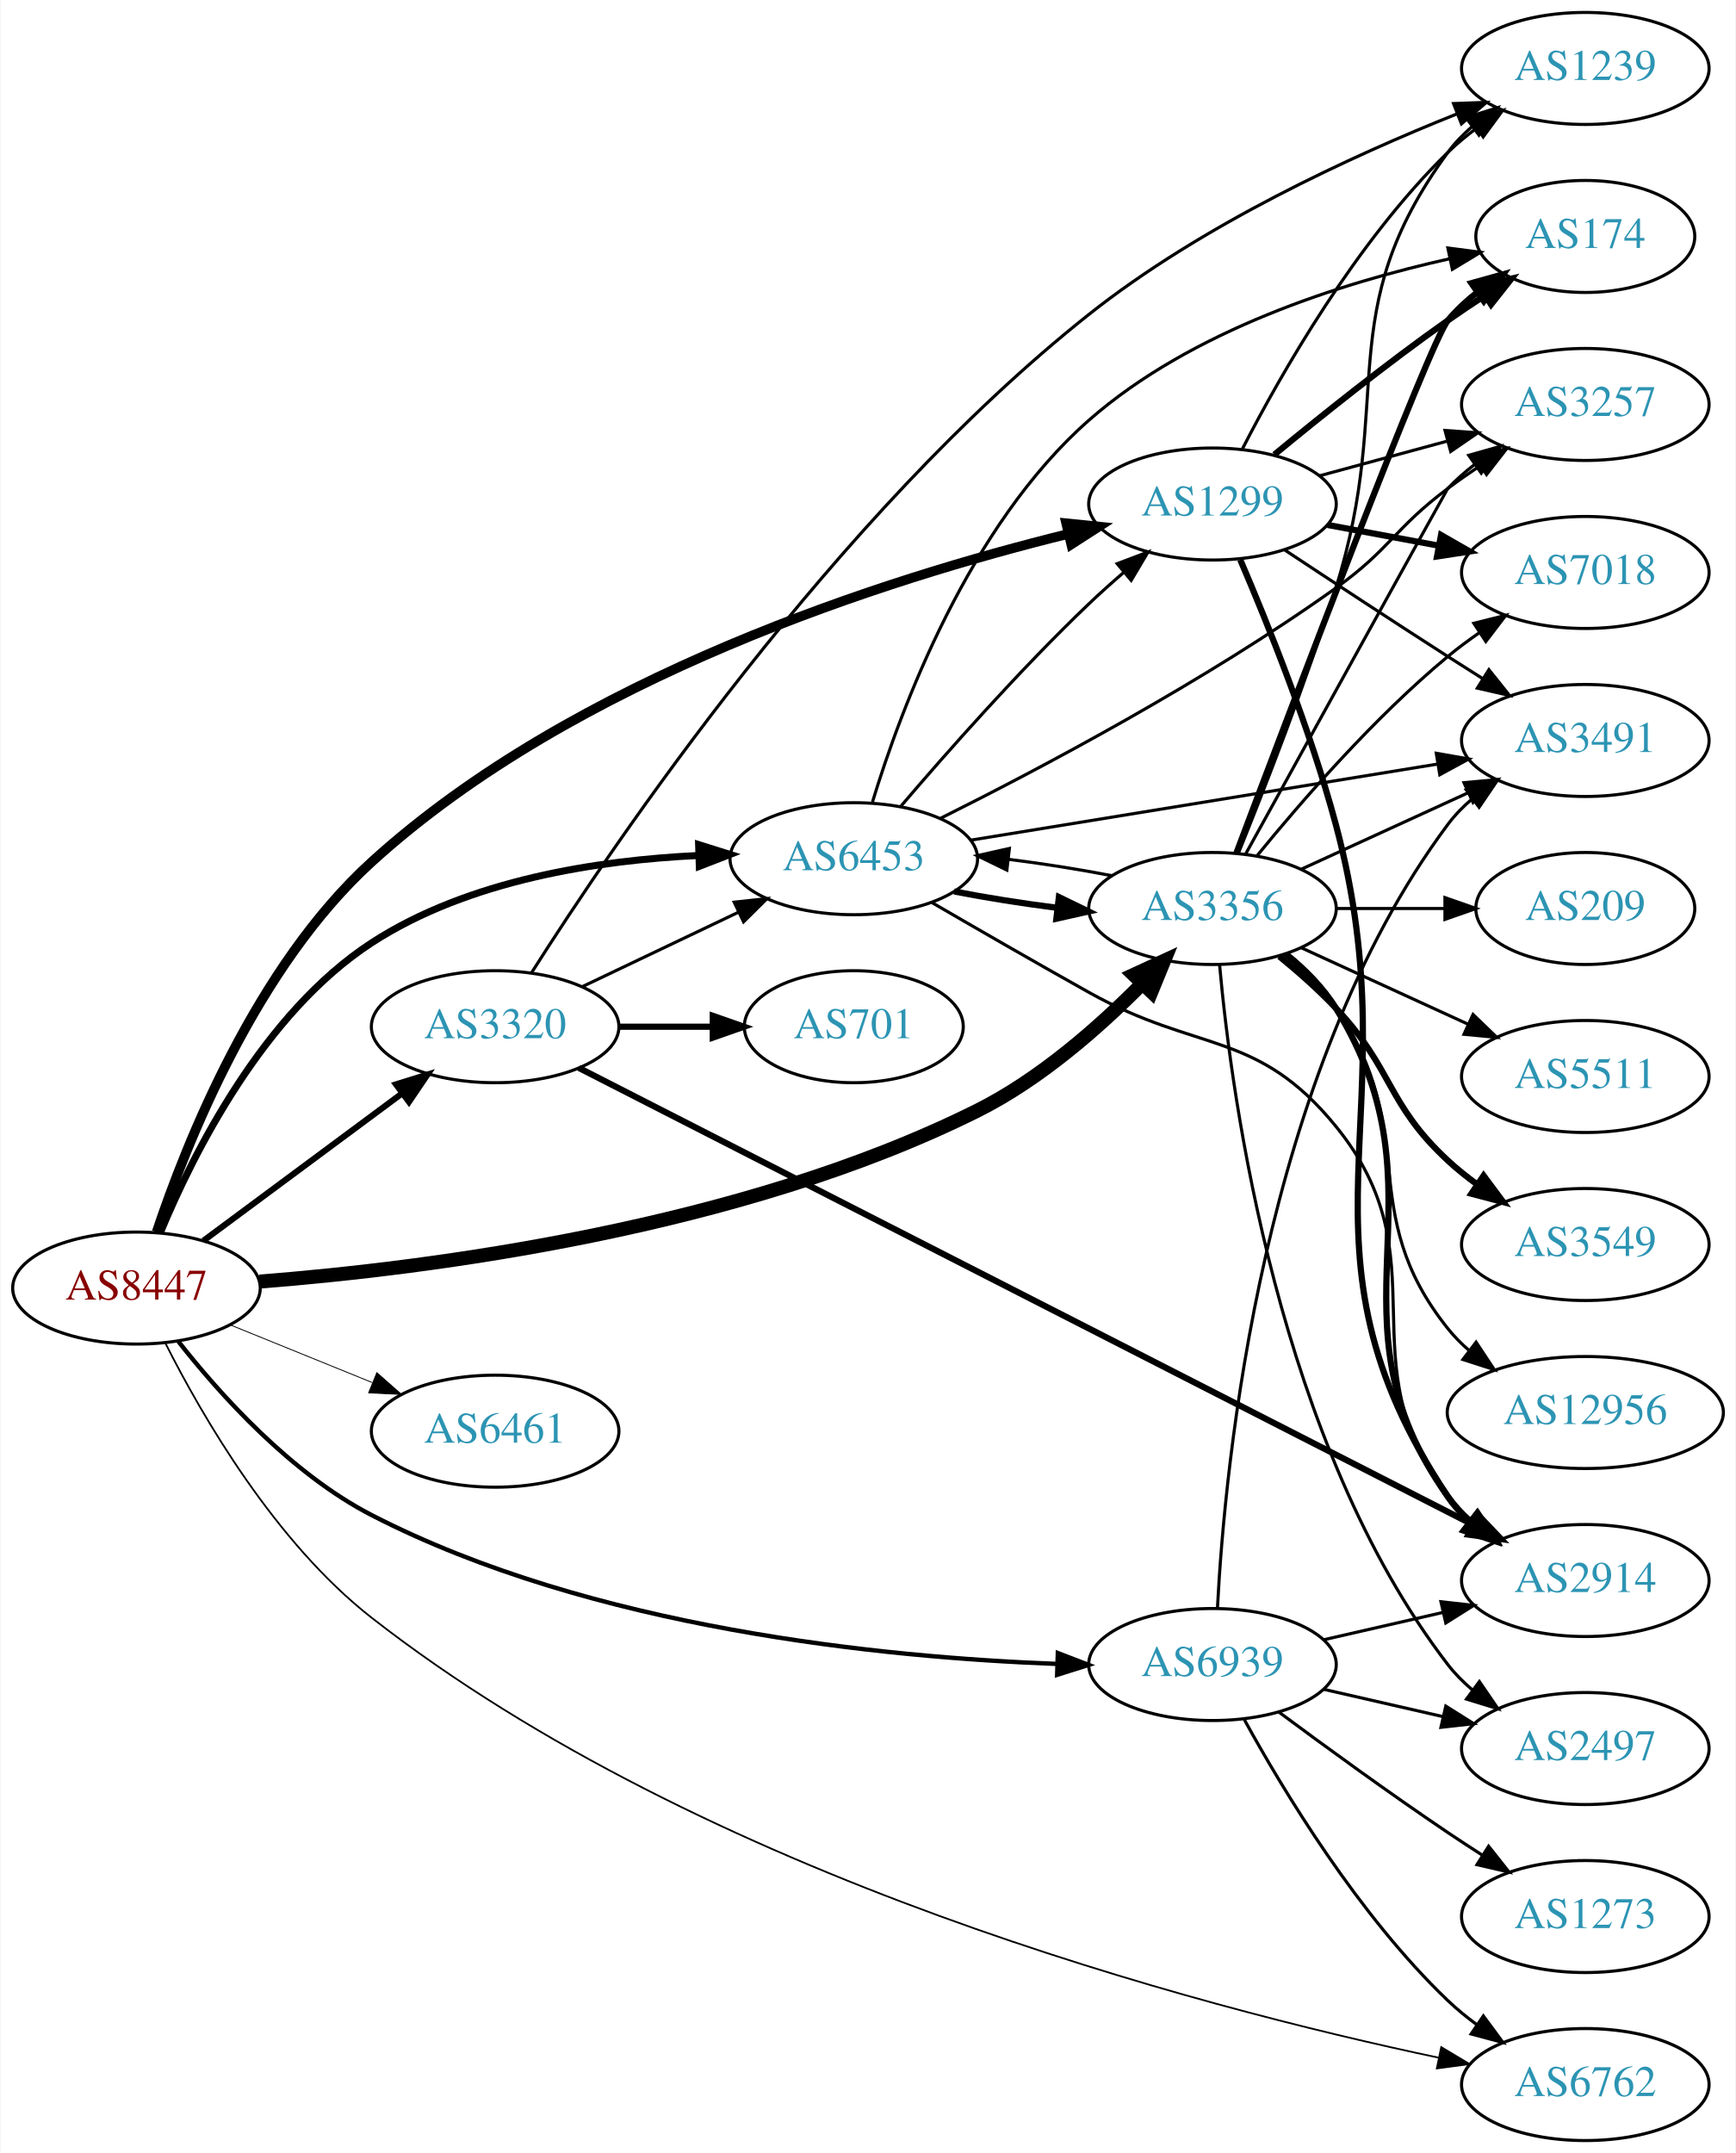
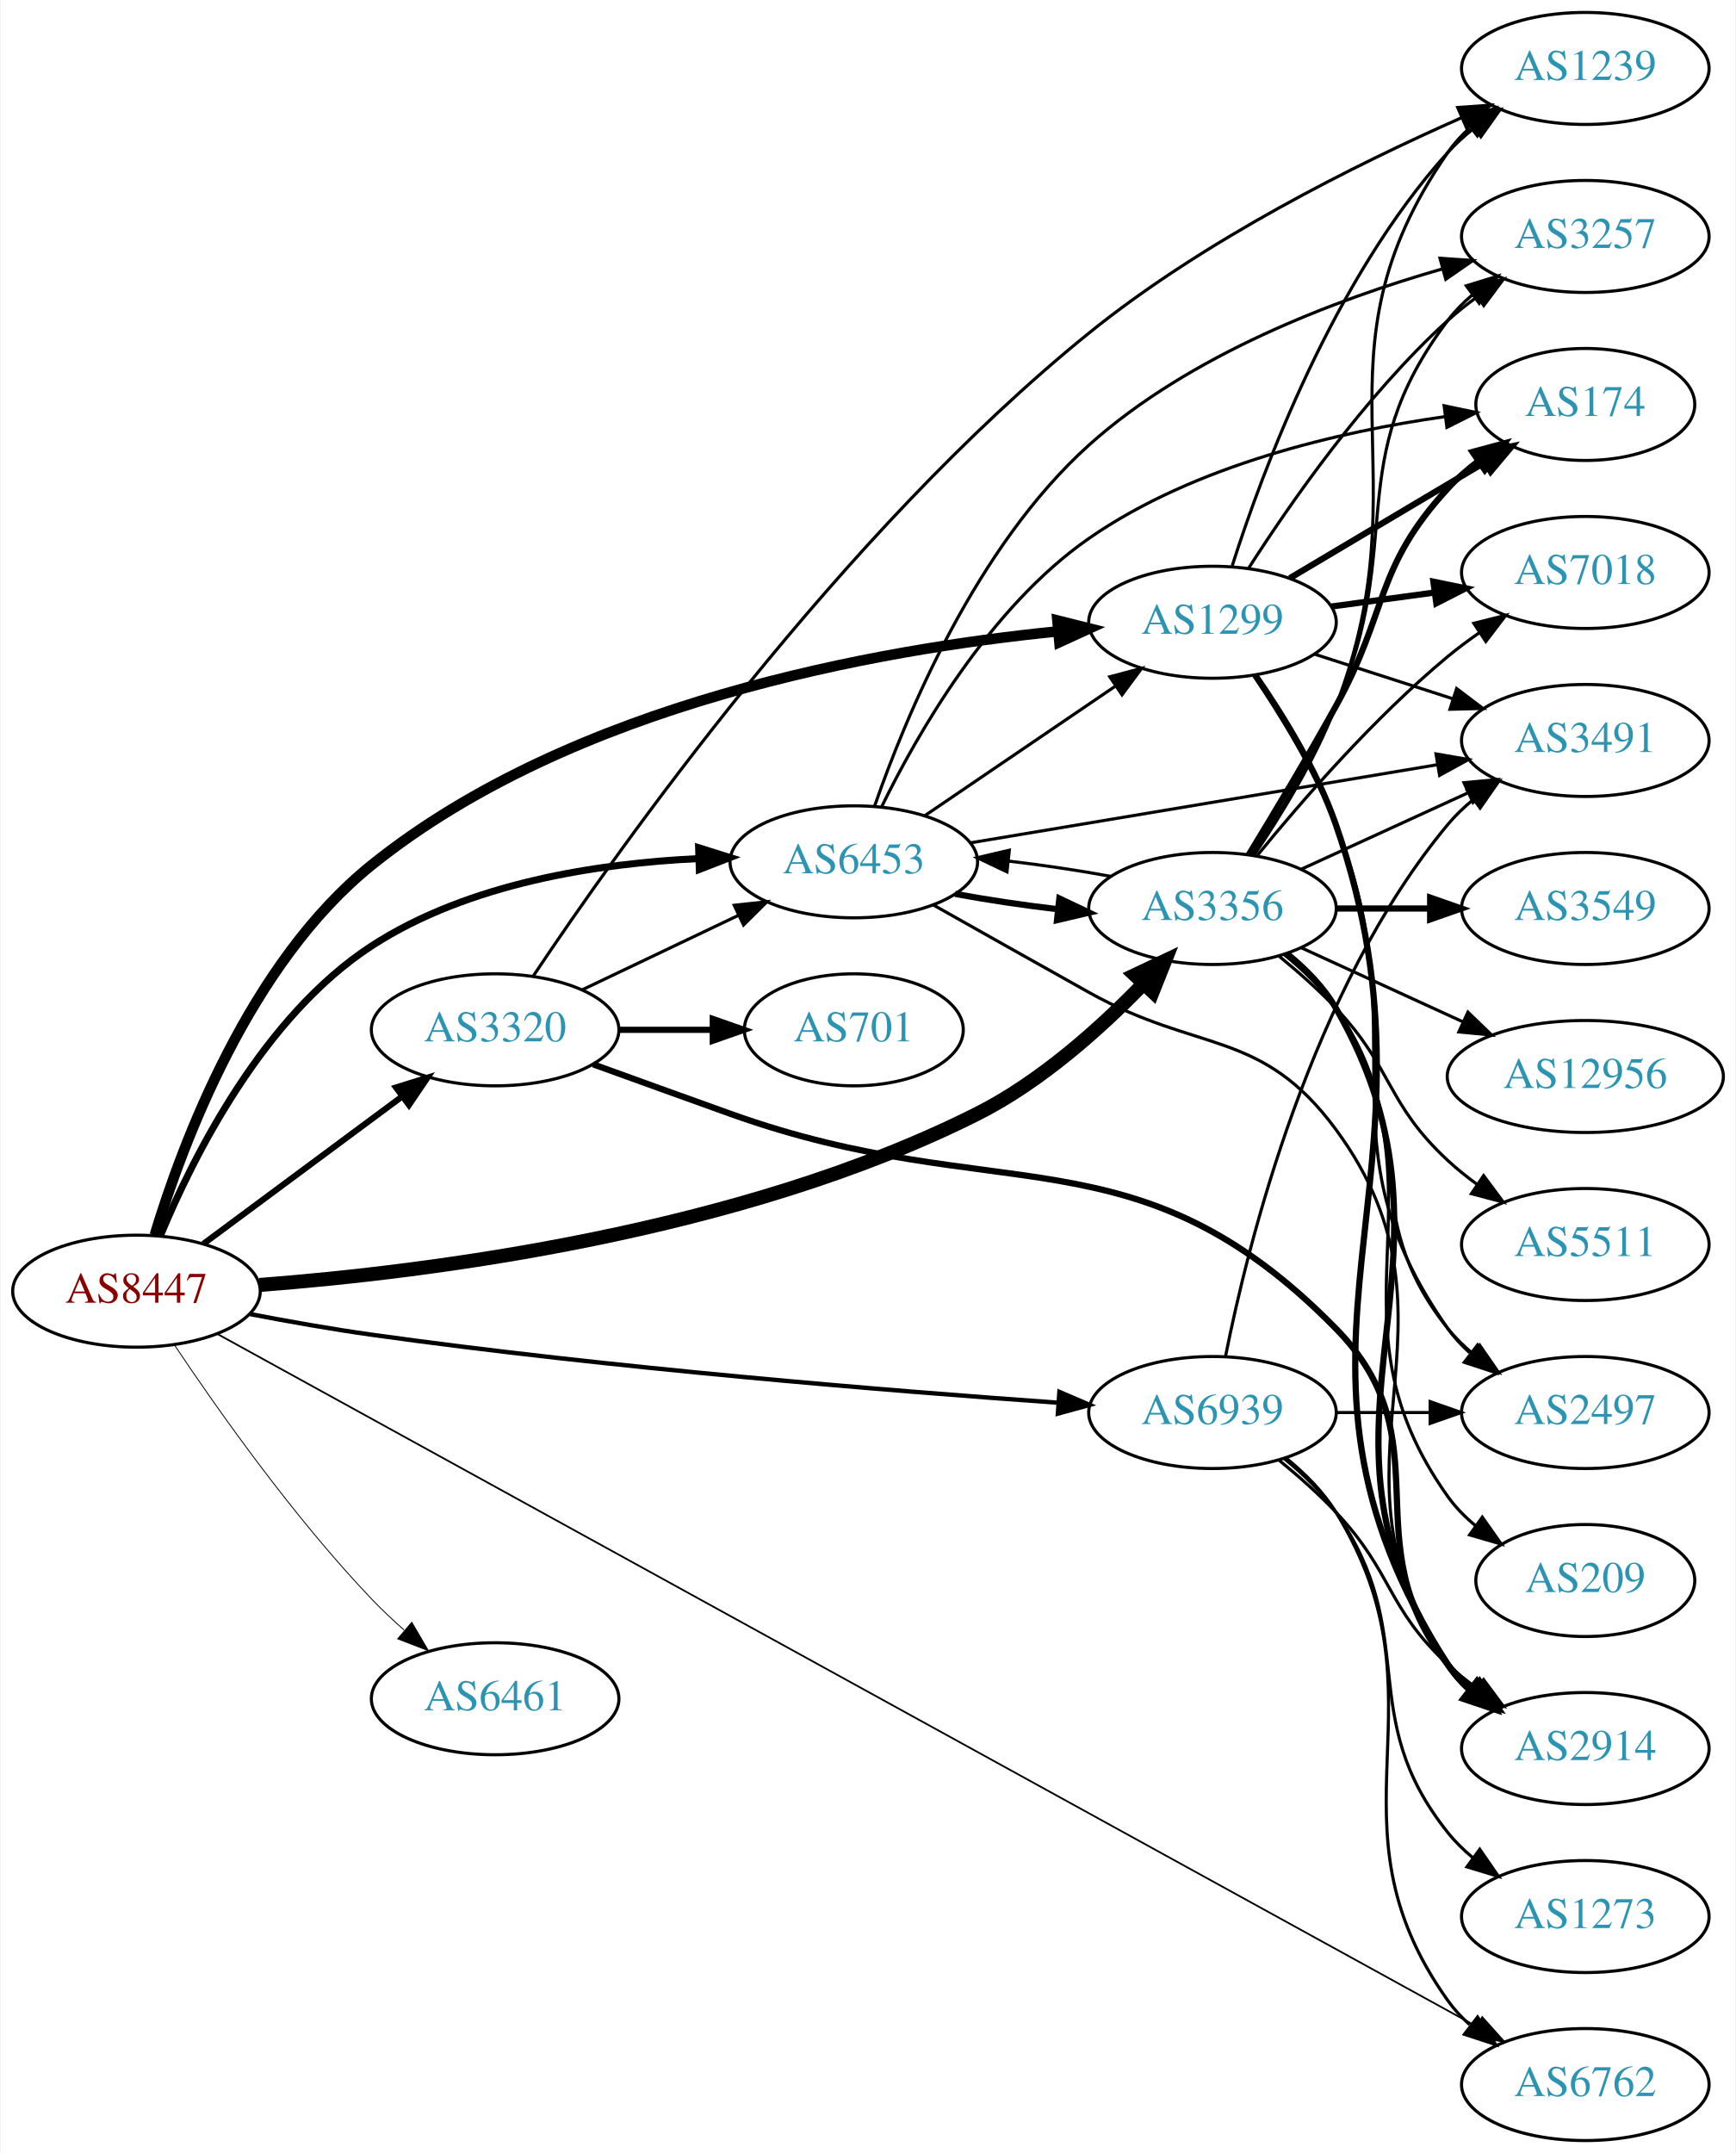
<svg xmlns="http://www.w3.org/2000/svg" xmlns:xlink="http://www.w3.org/1999/xlink" width="558pt" height="692pt" viewBox="0.00 0.00 557.56 692.00">
  <g id="graph0" class="graph" transform="scale(1 1) rotate(0) translate(4 688)">
    <polygon fill="white" stroke="none" points="-4,4 -4,-688 553.564,-688 553.564,4 -4,4" />
    <g id="node1" class="node">
      <g id="a_node1">
        <a xlink:href="/asn/8447" xlink:title="AS8447 ~ A1 Telekom Austria AG [AT]">
-           <ellipse fill="#ffffff" stroke="black" cx="39.647" cy="-274" rx="39.794" ry="18" />
-           <text text-anchor="middle" x="39.647" y="-270.3" font-family="Times,serif" font-size="14.00" fill="#880000">AS8447</text>
+           <ellipse fill="#ffffff" stroke="black" cx="39.647" cy="-273" rx="39.794" ry="18" />
+           <text text-anchor="middle" x="39.647" y="-269.3" font-family="Times,serif" font-size="14.00" fill="#880000">AS8447</text>
        </a>
      </g>
    </g>
    <g id="node2" class="node">
      <g id="a_node2">
        <a xlink:href="/asn/1299" xlink:title="AS1299 ~ Telia Carrier [EU]">
-           <ellipse fill="#ffffff" stroke="black" cx="385.525" cy="-526" rx="39.794" ry="18" />
-           <text text-anchor="middle" x="385.525" y="-522.3" font-family="Times,serif" font-size="14.00" fill="#2c94b3">AS1299</text>
+           <ellipse fill="#ffffff" stroke="black" cx="385.525" cy="-488" rx="39.794" ry="18" />
+           <text text-anchor="middle" x="385.525" y="-484.3" font-family="Times,serif" font-size="14.00" fill="#2c94b3">AS1299</text>
        </a>
      </g>
    </g>
    <g id="edge1" class="edge">
-       <path fill="none" stroke="black" stroke-width="3.094" d="M46.131,-291.991C55.743,-320.758 78.214,-377.294 115.293,-411 180.575,-470.345 281.106,-502.083 339.073,-516.369" />
-       <polygon fill="black" stroke="black" stroke-width="3.094" points="338.496,-519.83 349.037,-518.755 340.127,-513.022 338.496,-519.83" />
+       <path fill="none" stroke="black" stroke-width="3.375" d="M45.529,-291.049C54.411,-320.42 76.022,-378.441 115.293,-410 179.884,-461.907 277.663,-479.271 335.904,-485.08" />
+       <polygon fill="black" stroke="black" stroke-width="3.375" points="335.672,-488.573 345.951,-486.006 336.315,-481.603 335.672,-488.573" />
    </g>
    <g id="node3" class="node">
      <g id="a_node3">
        <a xlink:href="/asn/3320" xlink:title="AS3320 ~ DTAG [DE]">
-           <ellipse fill="#ffffff" stroke="black" cx="154.939" cy="-358" rx="39.794" ry="18" />
-           <text text-anchor="middle" x="154.939" y="-354.3" font-family="Times,serif" font-size="14.00" fill="#2c94b3">AS3320</text>
+           <ellipse fill="#ffffff" stroke="black" cx="154.939" cy="-357" rx="39.794" ry="18" />
+           <text text-anchor="middle" x="154.939" y="-353.3" font-family="Times,serif" font-size="14.00" fill="#2c94b3">AS3320</text>
        </a>
      </g>
    </g>
    <g id="edge2" class="edge">
-       <path fill="none" stroke="black" stroke-width="1.969" d="M61.163,-289.212C79.017,-302.45 105.09,-321.781 125.053,-336.583" />
-       <polygon fill="black" stroke="black" stroke-width="1.969" points="123.075,-339.473 133.193,-342.618 127.244,-333.85 123.075,-339.473" />
+       <path fill="none" stroke="black" stroke-width="1.969" d="M61.163,-288.212C79.017,-301.45 105.09,-320.781 125.053,-335.583" />
+       <polygon fill="black" stroke="black" stroke-width="1.969" points="123.075,-338.473 133.193,-341.618 127.244,-332.85 123.075,-338.473" />
    </g>
    <g id="node4" class="node">
      <g id="a_node4">
        <a xlink:href="/asn/3356" xlink:title="AS3356 ~ Level 3 Parent, LLC [US]">
          <ellipse fill="#ffffff" stroke="black" cx="385.525" cy="-396" rx="39.794" ry="18" />
          <text text-anchor="middle" x="385.525" y="-392.3" font-family="Times,serif" font-size="14.00" fill="#2c94b3">AS3356</text>
        </a>
      </g>
    </g>
    <g id="edge3" class="edge">
-       <path fill="none" stroke="black" stroke-width="4.5" d="M79.201,-276.081C133.337,-280.318 233.77,-293.052 309.879,-331 329.991,-341.028 349.035,-357.774 362.854,-371.757" />
-       <polygon fill="black" stroke="black" stroke-width="4.5" points="360.206,-374.684 369.967,-379.181 365.892,-369.236 360.206,-374.684" />
+       <path fill="none" stroke="black" stroke-width="4.5" d="M79.242,-275.001C133.425,-279.143 233.915,-291.764 309.879,-330 330.217,-340.237 349.375,-357.395 363.189,-371.651" />
+       <polygon fill="black" stroke="black" stroke-width="4.5" points="360.572,-374.615 370.288,-379.209 366.312,-369.224 360.572,-374.615" />
    </g>
    <g id="node5" class="node">
      <g id="a_node5">
        <a xlink:href="/asn/6453" xlink:title="AS6453 ~ TATA COMMUNICATIONS (AMERICA) INC [US]">
-           <ellipse fill="#ffffff" stroke="black" cx="270.232" cy="-412" rx="39.794" ry="18" />
-           <text text-anchor="middle" x="270.232" y="-408.3" font-family="Times,serif" font-size="14.00" fill="#2c94b3">AS6453</text>
+           <ellipse fill="#ffffff" stroke="black" cx="270.232" cy="-411" rx="39.794" ry="18" />
+           <text text-anchor="middle" x="270.232" y="-407.3" font-family="Times,serif" font-size="14.00" fill="#2c94b3">AS6453</text>
        </a>
      </g>
    </g>
    <g id="edge4" class="edge">
-       <path fill="none" stroke="black" stroke-width="2.25" d="M47.383,-291.938C57.829,-317.107 80.435,-362.351 115.293,-385 146.397,-405.21 188.179,-411.535 220.365,-413.041" />
-       <polygon fill="black" stroke="black" stroke-width="2.25" points="220.343,-416.542 230.453,-413.372 220.573,-409.546 220.343,-416.542" />
+       <path fill="none" stroke="black" stroke-width="2.25" d="M47.383,-290.938C57.829,-316.107 80.435,-361.351 115.293,-384 146.397,-404.21 188.179,-410.535 220.365,-412.041" />
+       <polygon fill="black" stroke="black" stroke-width="2.25" points="220.343,-415.542 230.453,-412.372 220.573,-408.546 220.343,-415.542" />
    </g>
    <g id="node6" class="node">
      <g id="a_node6">
        <a xlink:href="/asn/6461" xlink:title="AS6461 ~ Zayo Bandwidth [US]">
-           <ellipse fill="#ffffff" stroke="black" cx="154.939" cy="-228" rx="39.794" ry="18" />
-           <text text-anchor="middle" x="154.939" y="-224.3" font-family="Times,serif" font-size="14.00" fill="#2c94b3">AS6461</text>
+           <ellipse fill="#ffffff" stroke="black" cx="154.939" cy="-142" rx="39.794" ry="18" />
+           <text text-anchor="middle" x="154.939" y="-138.3" font-family="Times,serif" font-size="14.00" fill="#2c94b3">AS6461</text>
        </a>
      </g>
    </g>
    <g id="edge5" class="edge">
-       <path fill="none" stroke="black" stroke-width="0.281" d="M69.822,-262.154C83.698,-256.52 100.475,-249.708 115.384,-243.654" />
-       <polygon fill="black" stroke="black" stroke-width="0.281" points="116.914,-246.811 124.863,-239.806 114.28,-240.325 116.914,-246.811" />
+       <path fill="none" stroke="black" stroke-width="0.281" d="M51.943,-255.583C65.68,-235.022 90.162,-200.302 115.293,-174 118.494,-170.65 122.033,-167.311 125.631,-164.123" />
+       <polygon fill="black" stroke="black" stroke-width="0.281" points="128.143,-166.581 133.496,-157.438 123.609,-161.248 128.143,-166.581" />
    </g>
    <g id="node7" class="node">
      <g id="a_node7">
        <a xlink:href="/asn/6762" xlink:title="AS6762 ~ TELECOM ITALIA SPARKLE S.p.A. [IT]">
          <ellipse fill="#ffffff" stroke="black" cx="505.368" cy="-18" rx="39.794" ry="18" />
          <text text-anchor="middle" x="505.368" y="-14.3" font-family="Times,serif" font-size="14.00" fill="#2c94b3">AS6762</text>
        </a>
      </g>
    </g>
    <g id="edge6" class="edge">
-       <path fill="none" stroke="black" stroke-width="0.562" d="M49.01,-256.157C60.759,-232.868 84.239,-192.231 115.293,-168 222.079,-84.675 380.6,-43.025 458.194,-26.641" />
-       <polygon fill="black" stroke="black" stroke-width="0.562" points="459.059,-30.036 468.144,-24.585 457.643,-23.181 459.059,-30.036" />
+       <path fill="none" stroke="black" stroke-width="0.562" d="M65.578,-259.29C143.343,-216.527 381.559,-85.532 470.45,-36.651" />
+       <polygon fill="black" stroke="black" stroke-width="0.562" points="472.237,-39.663 479.313,-31.778 468.864,-33.529 472.237,-39.663" />
    </g>
    <g id="node8" class="node">
      <g id="a_node8">
        <a xlink:href="/asn/6939" xlink:title="AS6939 ~ Hurricane Electric LLC [US]">
-           <ellipse fill="#ffffff" stroke="black" cx="385.525" cy="-153" rx="39.794" ry="18" />
-           <text text-anchor="middle" x="385.525" y="-149.3" font-family="Times,serif" font-size="14.00" fill="#2c94b3">AS6939</text>
+           <ellipse fill="#ffffff" stroke="black" cx="385.525" cy="-234" rx="39.794" ry="18" />
+           <text text-anchor="middle" x="385.525" y="-230.3" font-family="Times,serif" font-size="14.00" fill="#2c94b3">AS6939</text>
        </a>
      </g>
    </g>
    <g id="edge7" class="edge">
-       <path fill="none" stroke="black" stroke-width="1.406" d="M53.136,-256.82C66.51,-239.786 89.345,-214.356 115.293,-201 186.033,-164.59 279.521,-155.28 335.666,-153.192" />
-       <polygon fill="black" stroke="black" stroke-width="1.406" points="335.815,-156.689 345.702,-152.881 335.598,-149.693 335.815,-156.689" />
+       <path fill="none" stroke="black" stroke-width="1.406" d="M76.227,-265.63C88.558,-263.261 102.496,-260.79 115.293,-259 192.161,-248.246 282.046,-240.955 336.068,-237.139" />
+       <polygon fill="black" stroke="black" stroke-width="1.406" points="336.32,-240.63 346.053,-236.445 335.834,-233.647 336.32,-240.63" />
    </g>
    <g id="node9" class="node">
      <g id="a_node9">
        <a xlink:href="/asn/174" xlink:title="AS174 ~ Cogent Communications [US]">
-           <ellipse fill="#ffffff" stroke="black" cx="505.368" cy="-612" rx="35.194" ry="18" />
-           <text text-anchor="middle" x="505.368" y="-608.3" font-family="Times,serif" font-size="14.00" fill="#2c94b3">AS174</text>
+           <ellipse fill="#ffffff" stroke="black" cx="505.368" cy="-558" rx="35.194" ry="18" />
+           <text text-anchor="middle" x="505.368" y="-554.3" font-family="Times,serif" font-size="14.00" fill="#2c94b3">AS174</text>
        </a>
      </g>
    </g>
    <g id="edge8" class="edge">
-       <path fill="none" stroke="black" stroke-width="2" d="M405.413,-541.877C420.244,-554.109 441.591,-571.205 461.172,-585 464.934,-587.65 468.951,-590.338 472.964,-592.94" />
-       <polygon fill="black" stroke="black" stroke-width="2" points="471.324,-596.044 481.642,-598.447 475.074,-590.134 471.324,-596.044" />
+       <path fill="none" stroke="black" stroke-width="2" d="M410.373,-502.166C428.452,-512.905 453.459,-527.76 473.135,-539.447" />
+       <polygon fill="black" stroke="black" stroke-width="2" points="471.371,-542.47 481.756,-544.568 474.946,-536.452 471.371,-542.47" />
    </g>
    <g id="node10" class="node">
      <g id="a_node10">
        <a xlink:href="/asn/2914" xlink:title="AS2914 ~ NTT America, Inc. [US]">
-           <ellipse fill="#ffffff" stroke="black" cx="505.368" cy="-180" rx="39.794" ry="18" />
-           <text text-anchor="middle" x="505.368" y="-176.3" font-family="Times,serif" font-size="14.00" fill="#2c94b3">AS2914</text>
+           <ellipse fill="#ffffff" stroke="black" cx="505.368" cy="-126" rx="39.794" ry="18" />
+           <text text-anchor="middle" x="505.368" y="-122.3" font-family="Times,serif" font-size="14.00" fill="#2c94b3">AS2914</text>
        </a>
      </g>
    </g>
    <g id="edge9" class="edge">
-       <path fill="none" stroke="black" stroke-width="2" d="M394.451,-508.114C403.147,-487.84 416.958,-453.622 425.172,-423 450.385,-328.998 407.133,-287.944 461.172,-207 463.087,-204.131 465.421,-201.51 468.002,-199.128" />
-       <polygon fill="black" stroke="black" stroke-width="2" points="470.553,-201.579 476.314,-192.687 466.265,-196.046 470.553,-201.579" />
+       <path fill="none" stroke="black" stroke-width="2" d="M399.236,-471.02C407.988,-458.428 419.095,-440.486 425.172,-423 464.914,-308.647 395.603,-254.768 461.172,-153 463.04,-150.101 465.341,-147.458 467.901,-145.061" />
+       <polygon fill="black" stroke="black" stroke-width="2" points="470.45,-147.511 476.177,-138.597 466.142,-141.994 470.45,-147.511" />
    </g>
    <g id="node11" class="node">
      <g id="a_node11">
+         <a xlink:href="/asn/7018" xlink:title="AS7018 ~ AT&amp;T Services, Inc. [US]">
+           <ellipse fill="#ffffff" stroke="black" cx="505.368" cy="-504" rx="39.794" ry="18" />
+           <text text-anchor="middle" x="505.368" y="-500.3" font-family="Times,serif" font-size="14.00" fill="#2c94b3">AS7018</text>
+         </a>
+       </g>
+     </g>
+     <g id="edge10" class="edge">
+       <path fill="none" stroke="black" stroke-width="2" d="M423.811,-493.062C434.343,-494.492 445.946,-496.068 456.986,-497.567" />
+       <polygon fill="black" stroke="black" stroke-width="2" points="456.54,-501.038 466.92,-498.916 457.482,-494.102 456.54,-501.038" />
+     </g>
+     <g id="node12" class="node">
+       <g id="a_node12">
+         <a xlink:href="/asn/2497" xlink:title="AS2497 ~ Internet Initiative Japan Inc. [JP]">
+           <ellipse fill="#ffffff" stroke="black" cx="505.368" cy="-234" rx="39.794" ry="18" />
+           <text text-anchor="middle" x="505.368" y="-230.3" font-family="Times,serif" font-size="14.00" fill="#2c94b3">AS2497</text>
+         </a>
+       </g>
+     </g>
+     <g id="edge11" class="edge">
+       <path fill="none" stroke="black" d="M398.784,-470.852C407.317,-458.178 418.348,-440.208 425.172,-423 452.361,-354.438 418.593,-321.225 461.172,-261 463.163,-258.184 465.55,-255.599 468.166,-253.24" />
+       <polygon fill="black" stroke="black" points="470.718,-255.694 476.534,-246.838 466.465,-250.135 470.718,-255.694" />
+     </g>
+     <g id="node13" class="node">
+       <g id="a_node13">
+         <a xlink:href="/asn/3257" xlink:title="AS3257 ~ GTT [DE]">
+           <ellipse fill="#ffffff" stroke="black" cx="505.368" cy="-612" rx="39.794" ry="18" />
+           <text text-anchor="middle" x="505.368" y="-608.3" font-family="Times,serif" font-size="14.00" fill="#2c94b3">AS3257</text>
+         </a>
+       </g>
+     </g>
+     <g id="edge12" class="edge">
+       <path fill="none" stroke="black" d="M397.08,-505.268C410.278,-525.917 434.417,-560.728 461.172,-585 464.109,-587.665 467.343,-590.224 470.679,-592.634" />
+       <polygon fill="black" stroke="black" points="468.823,-595.604 479.072,-598.289 472.735,-589.799 468.823,-595.604" />
+     </g>
+     <g id="node14" class="node">
+       <g id="a_node14">
        <a xlink:href="/asn/1239" xlink:title="AS1239 ~ Sprint [US]">
          <ellipse fill="#ffffff" stroke="black" cx="505.368" cy="-666" rx="39.794" ry="18" />
          <text text-anchor="middle" x="505.368" y="-662.3" font-family="Times,serif" font-size="14.00" fill="#2c94b3">AS1239</text>
        </a>
      </g>
    </g>
-     <g id="edge10" class="edge">
-       <path fill="none" stroke="black" d="M395.159,-543.744C407.373,-567.533 431.545,-610.109 461.172,-639 464.011,-641.769 467.181,-644.396 470.479,-646.846" />
-       <polygon fill="black" stroke="black" points="468.594,-649.797 478.824,-652.553 472.545,-644.019 468.594,-649.797" />
-     </g>
-     <g id="node12" class="node">
-       <g id="a_node12">
-         <a xlink:href="/asn/3257" xlink:title="AS3257 ~ GTT [DE]">
-           <ellipse fill="#ffffff" stroke="black" cx="505.368" cy="-558" rx="39.794" ry="18" />
-           <text text-anchor="middle" x="505.368" y="-554.3" font-family="Times,serif" font-size="14.00" fill="#2c94b3">AS3257</text>
-         </a>
-       </g>
-     </g>
-     <g id="edge11" class="edge">
-       <path fill="none" stroke="black" d="M419.979,-535.084C432.668,-538.53 447.307,-542.505 460.794,-546.167" />
-       <polygon fill="black" stroke="black" points="460.263,-549.65 470.831,-548.893 462.097,-542.895 460.263,-549.65" />
-     </g>
-     <g id="node13" class="node">
-       <g id="a_node13">
-         <a xlink:href="/asn/7018" xlink:title="AS7018 ~ AT&amp;T Services, Inc. [US]">
-           <ellipse fill="#ffffff" stroke="black" cx="505.368" cy="-504" rx="39.794" ry="18" />
-           <text text-anchor="middle" x="505.368" y="-500.3" font-family="Times,serif" font-size="14.00" fill="#2c94b3">AS7018</text>
-         </a>
-       </g>
-     </g>
-     <g id="edge12" class="edge">
-       <path fill="none" stroke="black" stroke-width="2" d="M422.522,-519.28C433.725,-517.188 446.239,-514.852 458.044,-512.648" />
-       <polygon fill="black" stroke="black" stroke-width="2" points="458.998,-516.031 468.185,-510.755 457.713,-509.15 458.998,-516.031" />
-     </g>
-     <g id="node14" class="node">
-       <g id="a_node14">
+     <g id="edge13" class="edge">
+       <path fill="none" stroke="black" d="M391.873,-506.16C401.56,-536.573 424.475,-598.456 461.172,-639 463.694,-641.787 466.569,-644.392 469.611,-646.8" />
+       <polygon fill="black" stroke="black" points="467.742,-649.766 477.923,-652.7 471.794,-644.058 467.742,-649.766" />
+     </g>
+     <g id="node15" class="node">
+       <g id="a_node15">
        <a xlink:href="/asn/3491" xlink:title="AS3491 ~ PCCW Global, Inc. [US]">
          <ellipse fill="#ffffff" stroke="black" cx="505.368" cy="-450" rx="39.794" ry="18" />
          <text text-anchor="middle" x="505.368" y="-446.3" font-family="Times,serif" font-size="14.00" fill="#2c94b3">AS3491</text>
        </a>
      </g>
    </g>
-     <g id="edge13" class="edge">
-       <path fill="none" stroke="black" d="M408.652,-511.291C423.462,-501.491 443.419,-488.373 461.172,-477 464.774,-474.692 468.558,-472.293 472.325,-469.918" />
-       <polygon fill="black" stroke="black" points="474.383,-472.758 480.993,-464.478 470.663,-466.829 474.383,-472.758" />
+     <g id="edge14" class="edge">
+       <path fill="none" stroke="black" d="M418.415,-477.717C432.039,-473.323 448.125,-468.136 462.675,-463.445" />
+       <polygon fill="black" stroke="black" points="464.009,-466.692 472.453,-460.292 461.861,-460.03 464.009,-466.692" />
+     </g>
+     <g id="edge18" class="edge">
+       <path fill="none" stroke="black" d="M183.076,-369.934C198.07,-377.081 216.891,-386.052 233.114,-393.785" />
+       <polygon fill="black" stroke="black" points="231.784,-397.028 242.317,-398.171 234.796,-390.709 231.784,-397.028" />
+     </g>
+     <g id="edge15" class="edge">
+       <path fill="none" stroke="black" stroke-width="2" d="M186.431,-345.922C199.951,-341.023 216.055,-335.204 230.586,-330 316.972,-299.061 360.908,-326.497 425.172,-261 460.607,-224.884 429.873,-192.754 461.172,-153 463.497,-150.047 466.241,-147.33 469.2,-144.853" />
+       <polygon fill="black" stroke="black" stroke-width="2" points="471.392,-147.585 477.396,-138.855 467.259,-141.936 471.392,-147.585" />
    </g>
    <g id="edge17" class="edge">
-       <path fill="none" stroke="black" d="M183.076,-370.934C198.07,-378.081 216.891,-387.052 233.114,-394.785" />
-       <polygon fill="black" stroke="black" points="231.784,-398.028 242.317,-399.171 234.796,-391.709 231.784,-398.028" />
-     </g>
-     <g id="edge14" class="edge">
-       <path fill="none" stroke="black" stroke-width="2" d="M181.844,-344.766C243.451,-313.294 398.788,-233.937 468.974,-198.082" />
-       <polygon fill="black" stroke="black" stroke-width="2" points="470.98,-200.987 478.293,-193.321 467.796,-194.753 470.98,-200.987" />
+       <path fill="none" stroke="black" d="M167.237,-374.351C194.186,-414.72 265.984,-516.407 345.879,-581 382.784,-610.837 431.736,-635.208 465.42,-650.085" />
+       <polygon fill="black" stroke="black" points="464.356,-653.438 474.922,-654.209 467.143,-647.017 464.356,-653.438" />
+     </g>
+     <g id="node16" class="node">
+       <g id="a_node16">
+         <a xlink:href="/asn/701" xlink:title="AS701 ~ UUNET [US]">
+           <ellipse fill="#ffffff" stroke="black" cx="270.232" cy="-357" rx="35.194" ry="18" />
+           <text text-anchor="middle" x="270.232" y="-353.3" font-family="Times,serif" font-size="14.00" fill="#2c94b3">AS701</text>
+         </a>
+       </g>
    </g>
    <g id="edge16" class="edge">
-       <path fill="none" stroke="black" d="M166.62,-375.31C192.776,-416.552 263.919,-522.015 345.879,-587 382.057,-615.685 430.33,-637.902 464.057,-651.367" />
-       <polygon fill="black" stroke="black" points="463.006,-654.715 473.594,-655.097 465.556,-648.195 463.006,-654.715" />
-     </g>
-     <g id="node15" class="node">
-       <g id="a_node15">
-         <a xlink:href="/asn/701" xlink:title="AS701 ~ UUNET [US]">
-           <ellipse fill="#ffffff" stroke="black" cx="270.232" cy="-358" rx="35.194" ry="18" />
-           <text text-anchor="middle" x="270.232" y="-354.3" font-family="Times,serif" font-size="14.00" fill="#2c94b3">AS701</text>
-         </a>
-       </g>
-     </g>
-     <g id="edge15" class="edge">
-       <path fill="none" stroke="black" stroke-width="2" d="M194.612,-358C204.317,-358 214.808,-358 224.771,-358" />
-       <polygon fill="black" stroke="black" stroke-width="2" points="224.907,-361.5 234.907,-358 224.907,-354.5 224.907,-361.5" />
-     </g>
-     <g id="edge22" class="edge">
-       <path fill="none" stroke="black" d="M353.157,-406.543C342.906,-408.543 331.264,-410.38 320.042,-411.799" />
-       <polygon fill="black" stroke="black" points="319.434,-408.346 309.905,-412.977 320.242,-415.299 319.434,-408.346" />
+       <path fill="none" stroke="black" stroke-width="2" d="M194.612,-357C204.317,-357 214.808,-357 224.771,-357" />
+       <polygon fill="black" stroke="black" stroke-width="2" points="224.907,-360.5 234.907,-357 224.907,-353.5 224.907,-360.5" />
+     </g>
+     <g id="edge20" class="edge">
+       <path fill="none" stroke="black" d="M352.792,-406.334C342.601,-408.222 331.066,-409.936 319.948,-411.241" />
+       <polygon fill="black" stroke="black" points="319.474,-407.772 309.905,-412.318 320.221,-414.732 319.474,-407.772" />
    </g>
    <g id="edge19" class="edge">
-       <path fill="none" stroke="black" stroke-width="2" d="M393.165,-413.681C410.349,-459.317 455.346,-578.001 461.172,-585 463.909,-588.288 467.154,-591.298 470.617,-594.017" />
-       <polygon fill="black" stroke="black" stroke-width="2" points="468.752,-596.983 478.958,-599.827 472.753,-591.239 468.752,-596.983" />
-     </g>
-     <g id="edge20" class="edge">
-       <path fill="none" stroke="black" stroke-width="2" d="M409.415,-381.176C415.327,-376.347 421.15,-370.526 425.172,-364 462.731,-303.055 419.647,-265.315 461.172,-207 463.172,-204.19 465.566,-201.61 468.186,-199.255" />
-       <polygon fill="black" stroke="black" stroke-width="2" points="470.739,-201.709 476.562,-192.858 466.49,-196.146 470.739,-201.709" />
-     </g>
-     <g id="edge23" class="edge">
-       <path fill="none" stroke="black" d="M393.814,-413.661C402.059,-434.016 415.584,-468.579 425.172,-499 444.484,-560.275 423.222,-587.16 461.172,-639 463.392,-642.033 466.066,-644.803 468.981,-647.314" />
-       <polygon fill="black" stroke="black" points="467.002,-650.203 477.116,-653.357 471.176,-644.584 467.002,-650.203" />
+       <path fill="none" stroke="black" stroke-width="2" d="M397.151,-413.213C405.084,-426.219 416.077,-444.576 425.172,-461 442.119,-491.605 437.49,-505.25 461.172,-531 464.068,-534.149 467.412,-537.072 470.931,-539.742" />
+       <polygon fill="black" stroke="black" stroke-width="2" points="469.105,-542.733 479.332,-545.5 473.062,-536.959 469.105,-542.733" />
    </g>
    <g id="edge21" class="edge">
-       <path fill="none" stroke="black" d="M396.24,-413.603C416.389,-450.106 460.887,-530.699 461.172,-531 463.757,-533.728 466.675,-536.294 469.743,-538.677" />
-       <polygon fill="black" stroke="black" points="467.897,-541.658 478.092,-544.543 471.922,-535.93 467.897,-541.658" />
-     </g>
-     <g id="edge25" class="edge">
+       <path fill="none" stroke="black" stroke-width="2" d="M409.655,-381.319C415.57,-376.492 421.336,-370.637 425.172,-364 472.779,-281.636 408.198,-232.019 461.172,-153 463.092,-150.135 465.43,-147.517 468.014,-145.136" />
+       <polygon fill="black" stroke="black" stroke-width="2" points="470.565,-147.587 476.33,-138.698 466.28,-142.052 470.565,-147.587" />
+     </g>
+     <g id="edge27" class="edge">
      <path fill="none" stroke="black" d="M399.944,-413.065C414.059,-430.375 437.474,-457.345 461.172,-477 464.388,-479.668 467.889,-482.27 471.459,-484.741" />
      <polygon fill="black" stroke="black" points="469.537,-487.666 479.816,-490.236 473.383,-481.817 469.537,-487.666" />
    </g>
-     <g id="edge18" class="edge">
+     <g id="edge22" class="edge">
+       <path fill="none" stroke="black" d="M408.554,-381.203C414.59,-376.302 420.695,-370.436 425.172,-364 452.862,-324.189 430.899,-298.883 461.172,-261 463.518,-258.064 466.276,-255.358 469.244,-252.888" />
+       <polygon fill="black" stroke="black" points="471.436,-255.621 477.453,-246.901 467.311,-249.965 471.436,-255.621" />
+     </g>
+     <g id="edge26" class="edge">
+       <path fill="none" stroke="black" d="M398.453,-413.286C406.827,-426.025 417.802,-444.019 425.172,-461 448.02,-513.642 426.563,-539.224 461.172,-585 463.439,-587.998 466.143,-590.745 469.078,-593.241" />
+       <polygon fill="black" stroke="black" points="467.116,-596.143 477.241,-599.265 471.272,-590.511 467.116,-596.143" />
+     </g>
+     <g id="edge23" class="edge">
+       <path fill="none" stroke="black" d="M398.884,-413.109C407.465,-425.764 418.513,-443.728 425.172,-461 454.207,-536.31 415.209,-572.653 461.172,-639 463.136,-641.835 465.504,-644.433 468.108,-646.8" />
+       <polygon fill="black" stroke="black" points="466.394,-649.898 476.456,-653.216 470.66,-644.348 466.394,-649.898" />
+     </g>
+     <g id="edge24" class="edge">
      <path fill="none" stroke="black" d="M414.154,-408.661C430.111,-415.973 450.382,-425.261 467.664,-433.181" />
      <polygon fill="black" stroke="black" points="466.363,-436.435 476.912,-437.419 469.279,-430.071 466.363,-436.435" />
-     </g>
-     <g id="node16" class="node">
-       <g id="a_node16">
-         <a xlink:href="/asn/2497" xlink:title="AS2497 ~ Internet Initiative Japan Inc. [JP]">
-           <ellipse fill="#ffffff" stroke="black" cx="505.368" cy="-126" rx="39.794" ry="18" />
-           <text text-anchor="middle" x="505.368" y="-122.3" font-family="Times,serif" font-size="14.00" fill="#2c94b3">AS2497</text>
-         </a>
-       </g>
-     </g>
-     <g id="edge24" class="edge">
-       <path fill="none" stroke="black" d="M387.809,-377.883C391.708,-334.668 406.725,-223.869 461.172,-153 463.462,-150.019 466.182,-147.284 469.126,-144.795" />
-       <polygon fill="black" stroke="black" points="471.32,-147.527 477.302,-138.782 467.173,-141.887 471.32,-147.527" />
    </g>
    <g id="node17" class="node">
      <g id="a_node17">
        <a xlink:href="/asn/3549" xlink:title="AS3549 ~ Level 3 Parent, LLC [US]">
-           <ellipse fill="#ffffff" stroke="black" cx="505.368" cy="-288" rx="39.794" ry="18" />
-           <text text-anchor="middle" x="505.368" y="-284.3" font-family="Times,serif" font-size="14.00" fill="#2c94b3">AS3549</text>
-         </a>
-       </g>
-     </g>
-     <g id="edge26" class="edge">
-       <path fill="none" stroke="black" stroke-width="2" d="M407.014,-380.604C413.133,-375.601 419.672,-369.829 425.172,-364 443.719,-344.346 441.36,-333.379 461.172,-315 464.079,-312.303 467.294,-309.722 470.618,-307.3" />
-       <polygon fill="black" stroke="black" stroke-width="2" points="472.677,-310.132 478.997,-301.629 468.753,-304.335 472.677,-310.132" />
+           <ellipse fill="#ffffff" stroke="black" cx="505.368" cy="-396" rx="39.794" ry="18" />
+           <text text-anchor="middle" x="505.368" y="-392.3" font-family="Times,serif" font-size="14.00" fill="#2c94b3">AS3549</text>
+         </a>
+       </g>
+     </g>
+     <g id="edge25" class="edge">
+       <path fill="none" stroke="black" stroke-width="2" d="M425.438,-396C434.991,-396 445.341,-396 455.304,-396" />
+       <polygon fill="black" stroke="black" stroke-width="2" points="455.496,-399.5 465.496,-396 455.496,-392.5 455.496,-399.5" />
    </g>
    <g id="node18" class="node">
      <g id="a_node18">
        <a xlink:href="/asn/12956" xlink:title="AS12956 ~ TELXIUS [ES]">
-           <ellipse fill="#ffffff" stroke="black" cx="505.368" cy="-234" rx="44.393" ry="18" />
-           <text text-anchor="middle" x="505.368" y="-230.3" font-family="Times,serif" font-size="14.00" fill="#2c94b3">AS12956</text>
-         </a>
-       </g>
-     </g>
-     <g id="edge27" class="edge">
-       <path fill="none" stroke="black" d="M408.554,-381.203C414.59,-376.302 420.695,-370.436 425.172,-364 452.862,-324.189 430.899,-298.883 461.172,-261 463.215,-258.444 465.569,-256.062 468.103,-253.859" />
-       <polygon fill="black" stroke="black" points="470.258,-256.617 476.108,-247.784 466.026,-251.041 470.258,-256.617" />
+           <ellipse fill="#ffffff" stroke="black" cx="505.368" cy="-342" rx="44.393" ry="18" />
+           <text text-anchor="middle" x="505.368" y="-338.3" font-family="Times,serif" font-size="14.00" fill="#2c94b3">AS12956</text>
+         </a>
+       </g>
+     </g>
+     <g id="edge28" class="edge">
+       <path fill="none" stroke="black" d="M414.154,-383.339C429.652,-376.238 449.219,-367.272 466.165,-359.506" />
+       <polygon fill="black" stroke="black" points="467.635,-362.683 475.268,-355.335 464.719,-356.319 467.635,-362.683" />
    </g>
    <g id="node19" class="node">
      <g id="a_node19">
-         <a xlink:href="/asn/209" xlink:title="AS209 ~ CenturyLink Communications, LLC [US]">
-           <ellipse fill="#ffffff" stroke="black" cx="505.368" cy="-396" rx="35.194" ry="18" />
-           <text text-anchor="middle" x="505.368" y="-392.3" font-family="Times,serif" font-size="14.00" fill="#2c94b3">AS209</text>
-         </a>
-       </g>
-     </g>
-     <g id="edge28" class="edge">
-       <path fill="none" stroke="black" d="M425.438,-396C436.525,-396 448.684,-396 460.067,-396" />
-       <polygon fill="black" stroke="black" points="460.248,-399.5 470.248,-396 460.248,-392.5 460.248,-399.5" />
+         <a xlink:href="/asn/5511" xlink:title="AS5511 ~ Orange S.A. [FR]">
+           <ellipse fill="#ffffff" stroke="black" cx="505.368" cy="-288" rx="39.794" ry="18" />
+           <text text-anchor="middle" x="505.368" y="-284.3" font-family="Times,serif" font-size="14.00" fill="#2c94b3">AS5511</text>
+         </a>
+       </g>
+     </g>
+     <g id="edge29" class="edge">
+       <path fill="none" stroke="black" d="M407.014,-380.604C413.133,-375.601 419.672,-369.829 425.172,-364 443.719,-344.346 441.36,-333.379 461.172,-315 464.079,-312.303 467.294,-309.722 470.618,-307.3" />
+       <polygon fill="black" stroke="black" points="472.677,-310.132 478.997,-301.629 468.753,-304.335 472.677,-310.132" />
    </g>
    <g id="node20" class="node">
      <g id="a_node20">
-         <a xlink:href="/asn/5511" xlink:title="AS5511 ~ Orange S.A. [FR]">
-           <ellipse fill="#ffffff" stroke="black" cx="505.368" cy="-342" rx="39.794" ry="18" />
-           <text text-anchor="middle" x="505.368" y="-338.3" font-family="Times,serif" font-size="14.00" fill="#2c94b3">AS5511</text>
-         </a>
-       </g>
-     </g>
-     <g id="edge29" class="edge">
-       <path fill="none" stroke="black" d="M414.154,-383.339C430.111,-376.027 450.382,-366.739 467.664,-358.819" />
-       <polygon fill="black" stroke="black" points="469.279,-361.929 476.912,-354.581 466.363,-355.565 469.279,-361.929" />
+         <a xlink:href="/asn/209" xlink:title="AS209 ~ CenturyLink Communications, LLC [US]">
+           <ellipse fill="#ffffff" stroke="black" cx="505.368" cy="-180" rx="35.194" ry="18" />
+           <text text-anchor="middle" x="505.368" y="-176.3" font-family="Times,serif" font-size="14.00" fill="#2c94b3">AS209</text>
+         </a>
+       </g>
+     </g>
+     <g id="edge30" class="edge">
+       <path fill="none" stroke="black" d="M409.415,-381.176C415.327,-376.347 421.15,-370.526 425.172,-364 462.731,-303.055 419.647,-265.315 461.172,-207 463.653,-203.515 466.739,-200.383 470.113,-197.595" />
+       <polygon fill="black" stroke="black" points="472.252,-200.369 478.357,-191.71 468.185,-194.671 472.252,-200.369" />
+     </g>
+     <g id="edge35" class="edge">
+       <path fill="none" stroke="black" d="M293.076,-425.846C310.474,-437.67 335.021,-454.354 354.304,-467.46" />
+       <polygon fill="black" stroke="black" points="352.51,-470.473 362.748,-473.199 356.445,-464.683 352.51,-470.473" />
    </g>
    <g id="edge34" class="edge">
-       <path fill="none" stroke="black" d="M285.45,-428.975C300.006,-446.021 323.594,-472.736 345.879,-494 349.396,-497.356 353.217,-500.77 357.041,-504.057" />
-       <polygon fill="black" stroke="black" points="354.89,-506.821 364.801,-510.566 359.389,-501.458 354.89,-506.821" />
+       <path fill="none" stroke="black" stroke-width="2" d="M302.791,-400.698C313.017,-398.799 324.61,-397.074 335.785,-395.762" />
+       <polygon fill="black" stroke="black" stroke-width="2" points="336.308,-399.226 345.878,-394.679 335.562,-392.266 336.308,-399.226" />
+     </g>
+     <g id="edge32" class="edge">
+       <path fill="none" stroke="black" d="M279.13,-428.588C290.511,-451.907 313.741,-492.701 345.879,-515 379.95,-538.64 426.468,-549.298 460.29,-554.095" />
+       <polygon fill="black" stroke="black" points="459.984,-557.584 470.352,-555.403 460.886,-550.643 459.984,-557.584" />
+     </g>
+     <g id="edge36" class="edge">
+       <path fill="none" stroke="black" d="M295.755,-397.155C310.31,-388.948 329.133,-378.357 345.879,-369 381.062,-349.34 401.256,-357.441 425.172,-325 471.516,-262.135 416.479,-217.049 461.172,-153 463.146,-150.171 465.52,-147.578 468.128,-145.214" />
+       <polygon fill="black" stroke="black" points="470.681,-147.667 476.484,-138.803 466.419,-142.114 470.681,-147.667" />
+     </g>
+     <g id="edge31" class="edge">
+       <path fill="none" stroke="black" d="M276.97,-429.072C286.801,-457.369 309.407,-512.278 345.879,-545 378.26,-574.051 425.086,-591.731 459.445,-601.577" />
+       <polygon fill="black" stroke="black" points="458.66,-604.991 469.23,-604.267 460.516,-598.241 458.66,-604.991" />
    </g>
    <g id="edge33" class="edge">
-       <path fill="none" stroke="black" stroke-width="2" d="M302.49,-401.478C312.72,-399.479 324.342,-397.642 335.556,-396.221" />
-       <polygon fill="black" stroke="black" stroke-width="2" points="336.16,-399.675 345.687,-395.041 335.35,-392.722 336.16,-399.675" />
-     </g>
-     <g id="edge31" class="edge">
-       <path fill="none" stroke="black" d="M276.237,-430.241C285.295,-459.987 307.152,-519.024 345.879,-553 378.823,-581.902 427.231,-597.158 461.87,-604.856" />
-       <polygon fill="black" stroke="black" points="461.191,-608.29 471.697,-606.921 462.63,-601.439 461.191,-608.29" />
-     </g>
-     <g id="edge32" class="edge">
-       <path fill="none" stroke="black" d="M295.348,-397.899C309.924,-389.428 328.908,-378.487 345.879,-369 380.872,-349.437 399.845,-357.076 425.172,-326 460.081,-283.168 427.601,-250.889 461.172,-207 463.455,-204.015 466.171,-201.276 469.113,-198.785" />
-       <polygon fill="black" stroke="black" points="471.307,-201.516 477.285,-192.769 467.157,-195.879 471.307,-201.516" />
-     </g>
-     <g id="edge30" class="edge">
-       <path fill="none" stroke="black" d="M298.141,-425.002C329.712,-440.748 383.088,-468.923 425.172,-499 442.588,-511.448 444.035,-518.17 461.172,-531 464.517,-533.504 468.099,-536.004 471.716,-538.415" />
-       <polygon fill="black" stroke="black" points="469.825,-541.361 480.126,-543.843 473.621,-535.479 469.825,-541.361" />
-     </g>
-     <g id="edge35" class="edge">
-       <path fill="none" stroke="black" d="M307.916,-417.979C348.483,-424.591 413.92,-435.257 458.006,-442.443" />
-       <polygon fill="black" stroke="black" points="457.465,-445.901 467.898,-444.056 458.591,-438.992 457.465,-445.901" />
-     </g>
-     <g id="edge40" class="edge">
-       <path fill="none" stroke="black" d="M395.767,-135.287C408.312,-112.439 432.489,-72.389 461.172,-45 464.04,-42.261 467.229,-39.653 470.538,-37.215" />
-       <polygon fill="black" stroke="black" points="472.601,-40.044 478.897,-31.523 468.662,-34.258 472.601,-40.044" />
+       <path fill="none" stroke="black" d="M307.66,-417.094C348.174,-423.871 413.722,-434.836 457.9,-442.227" />
+       <polygon fill="black" stroke="black" points="457.372,-445.687 467.812,-443.885 458.527,-438.783 457.372,-445.687" />
+     </g>
+     <g id="edge41" class="edge">
+       <path fill="none" stroke="black" d="M409.415,-219.176C415.327,-214.347 421.15,-208.526 425.172,-202 462.731,-141.055 419.647,-103.315 461.172,-45 463.172,-42.19 465.566,-39.61 468.186,-37.255" />
+       <polygon fill="black" stroke="black" points="470.739,-39.709 476.562,-30.858 466.49,-34.146 470.739,-39.709" />
+     </g>
+     <g id="edge37" class="edge">
+       <path fill="none" stroke="black" d="M407.014,-218.604C413.133,-213.601 419.672,-207.829 425.172,-202 443.719,-182.346 441.36,-171.379 461.172,-153 464.079,-150.303 467.294,-147.722 470.618,-145.3" />
+       <polygon fill="black" stroke="black" points="472.677,-148.132 478.997,-139.629 468.753,-142.335 472.677,-148.132" />
    </g>
    <g id="edge39" class="edge">
-       <path fill="none" stroke="black" d="M421.245,-160.955C433.245,-163.704 446.865,-166.825 459.558,-169.733" />
-       <polygon fill="black" stroke="black" points="458.96,-173.187 469.49,-172.009 460.524,-166.364 458.96,-173.187" />
-     </g>
-     <g id="edge36" class="edge">
-       <path fill="none" stroke="black" d="M387.117,-171.023C389.494,-217.412 401.411,-342.893 461.172,-423 463.419,-426.013 466.111,-428.769 469.038,-431.272" />
-       <polygon fill="black" stroke="black" points="467.069,-434.169 477.189,-437.303 471.233,-428.542 467.069,-434.169" />
-     </g>
-     <g id="edge37" class="edge">
-       <path fill="none" stroke="black" d="M421.245,-145.045C433.245,-142.296 446.865,-139.175 459.558,-136.267" />
-       <polygon fill="black" stroke="black" points="460.524,-139.636 469.49,-133.991 458.96,-132.813 460.524,-139.636" />
+       <path fill="none" stroke="black" d="M425.438,-234C434.991,-234 445.341,-234 455.304,-234" />
+       <polygon fill="black" stroke="black" points="455.496,-237.5 465.496,-234 455.496,-230.5 455.496,-237.5" />
+     </g>
+     <g id="edge38" class="edge">
+       <path fill="none" stroke="black" d="M389.724,-252.073C396.887,-288.141 417.162,-370.125 461.172,-423 463.576,-425.889 466.373,-428.563 469.365,-431.013" />
+       <polygon fill="black" stroke="black" points="467.454,-433.95 477.608,-436.973 471.555,-428.277 467.454,-433.95" />
    </g>
    <g id="node21" class="node">
      <g id="a_node21">
        <a xlink:href="/asn/1273" xlink:title="AS1273 ~ Vodafone Group PLC [EU]">
          <ellipse fill="#ffffff" stroke="black" cx="505.368" cy="-72" rx="39.794" ry="18" />
          <text text-anchor="middle" x="505.368" y="-68.3" font-family="Times,serif" font-size="14.00" fill="#2c94b3">AS1273</text>
        </a>
      </g>
    </g>
-     <g id="edge38" class="edge">
-       <path fill="none" stroke="black" d="M406.856,-137.723C421.718,-126.696 442.463,-111.593 461.172,-99 464.721,-96.611 468.471,-94.161 472.22,-91.758" />
-       <polygon fill="black" stroke="black" points="474.288,-94.591 480.868,-86.288 470.546,-88.675 474.288,-94.591" />
+     <g id="edge40" class="edge">
+       <path fill="none" stroke="black" d="M408.554,-219.203C414.59,-214.302 420.695,-208.436 425.172,-202 452.862,-162.189 430.899,-136.883 461.172,-99 463.518,-96.064 466.276,-93.358 469.244,-90.888" />
+       <polygon fill="black" stroke="black" points="471.436,-93.621 477.453,-84.901 467.311,-87.966 471.436,-93.621" />
    </g>
  </g>
</svg>
